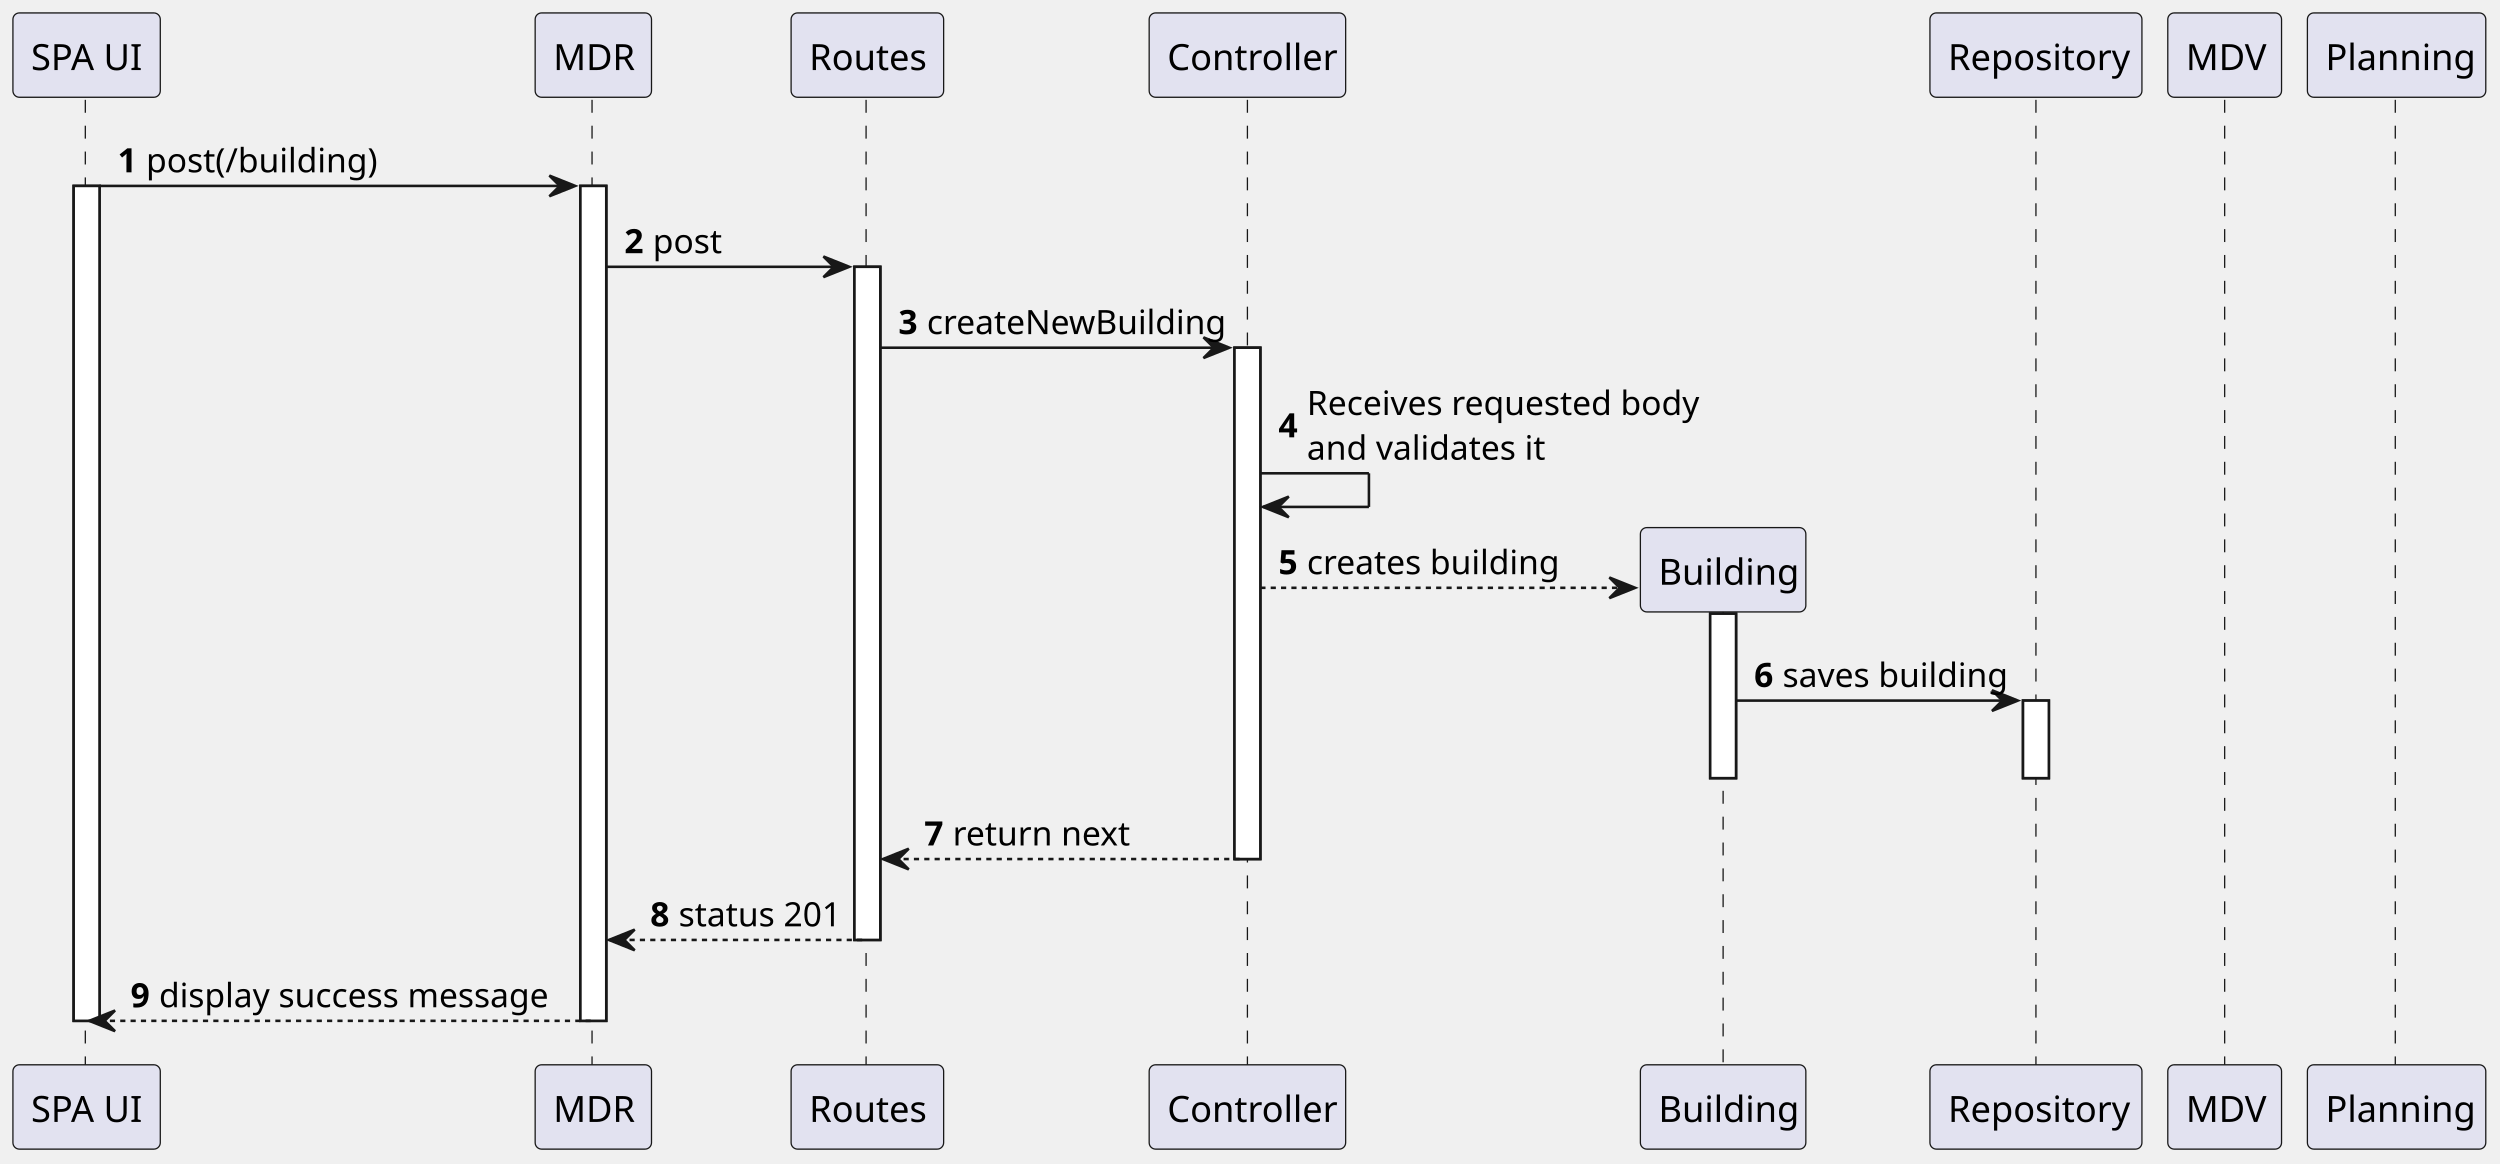
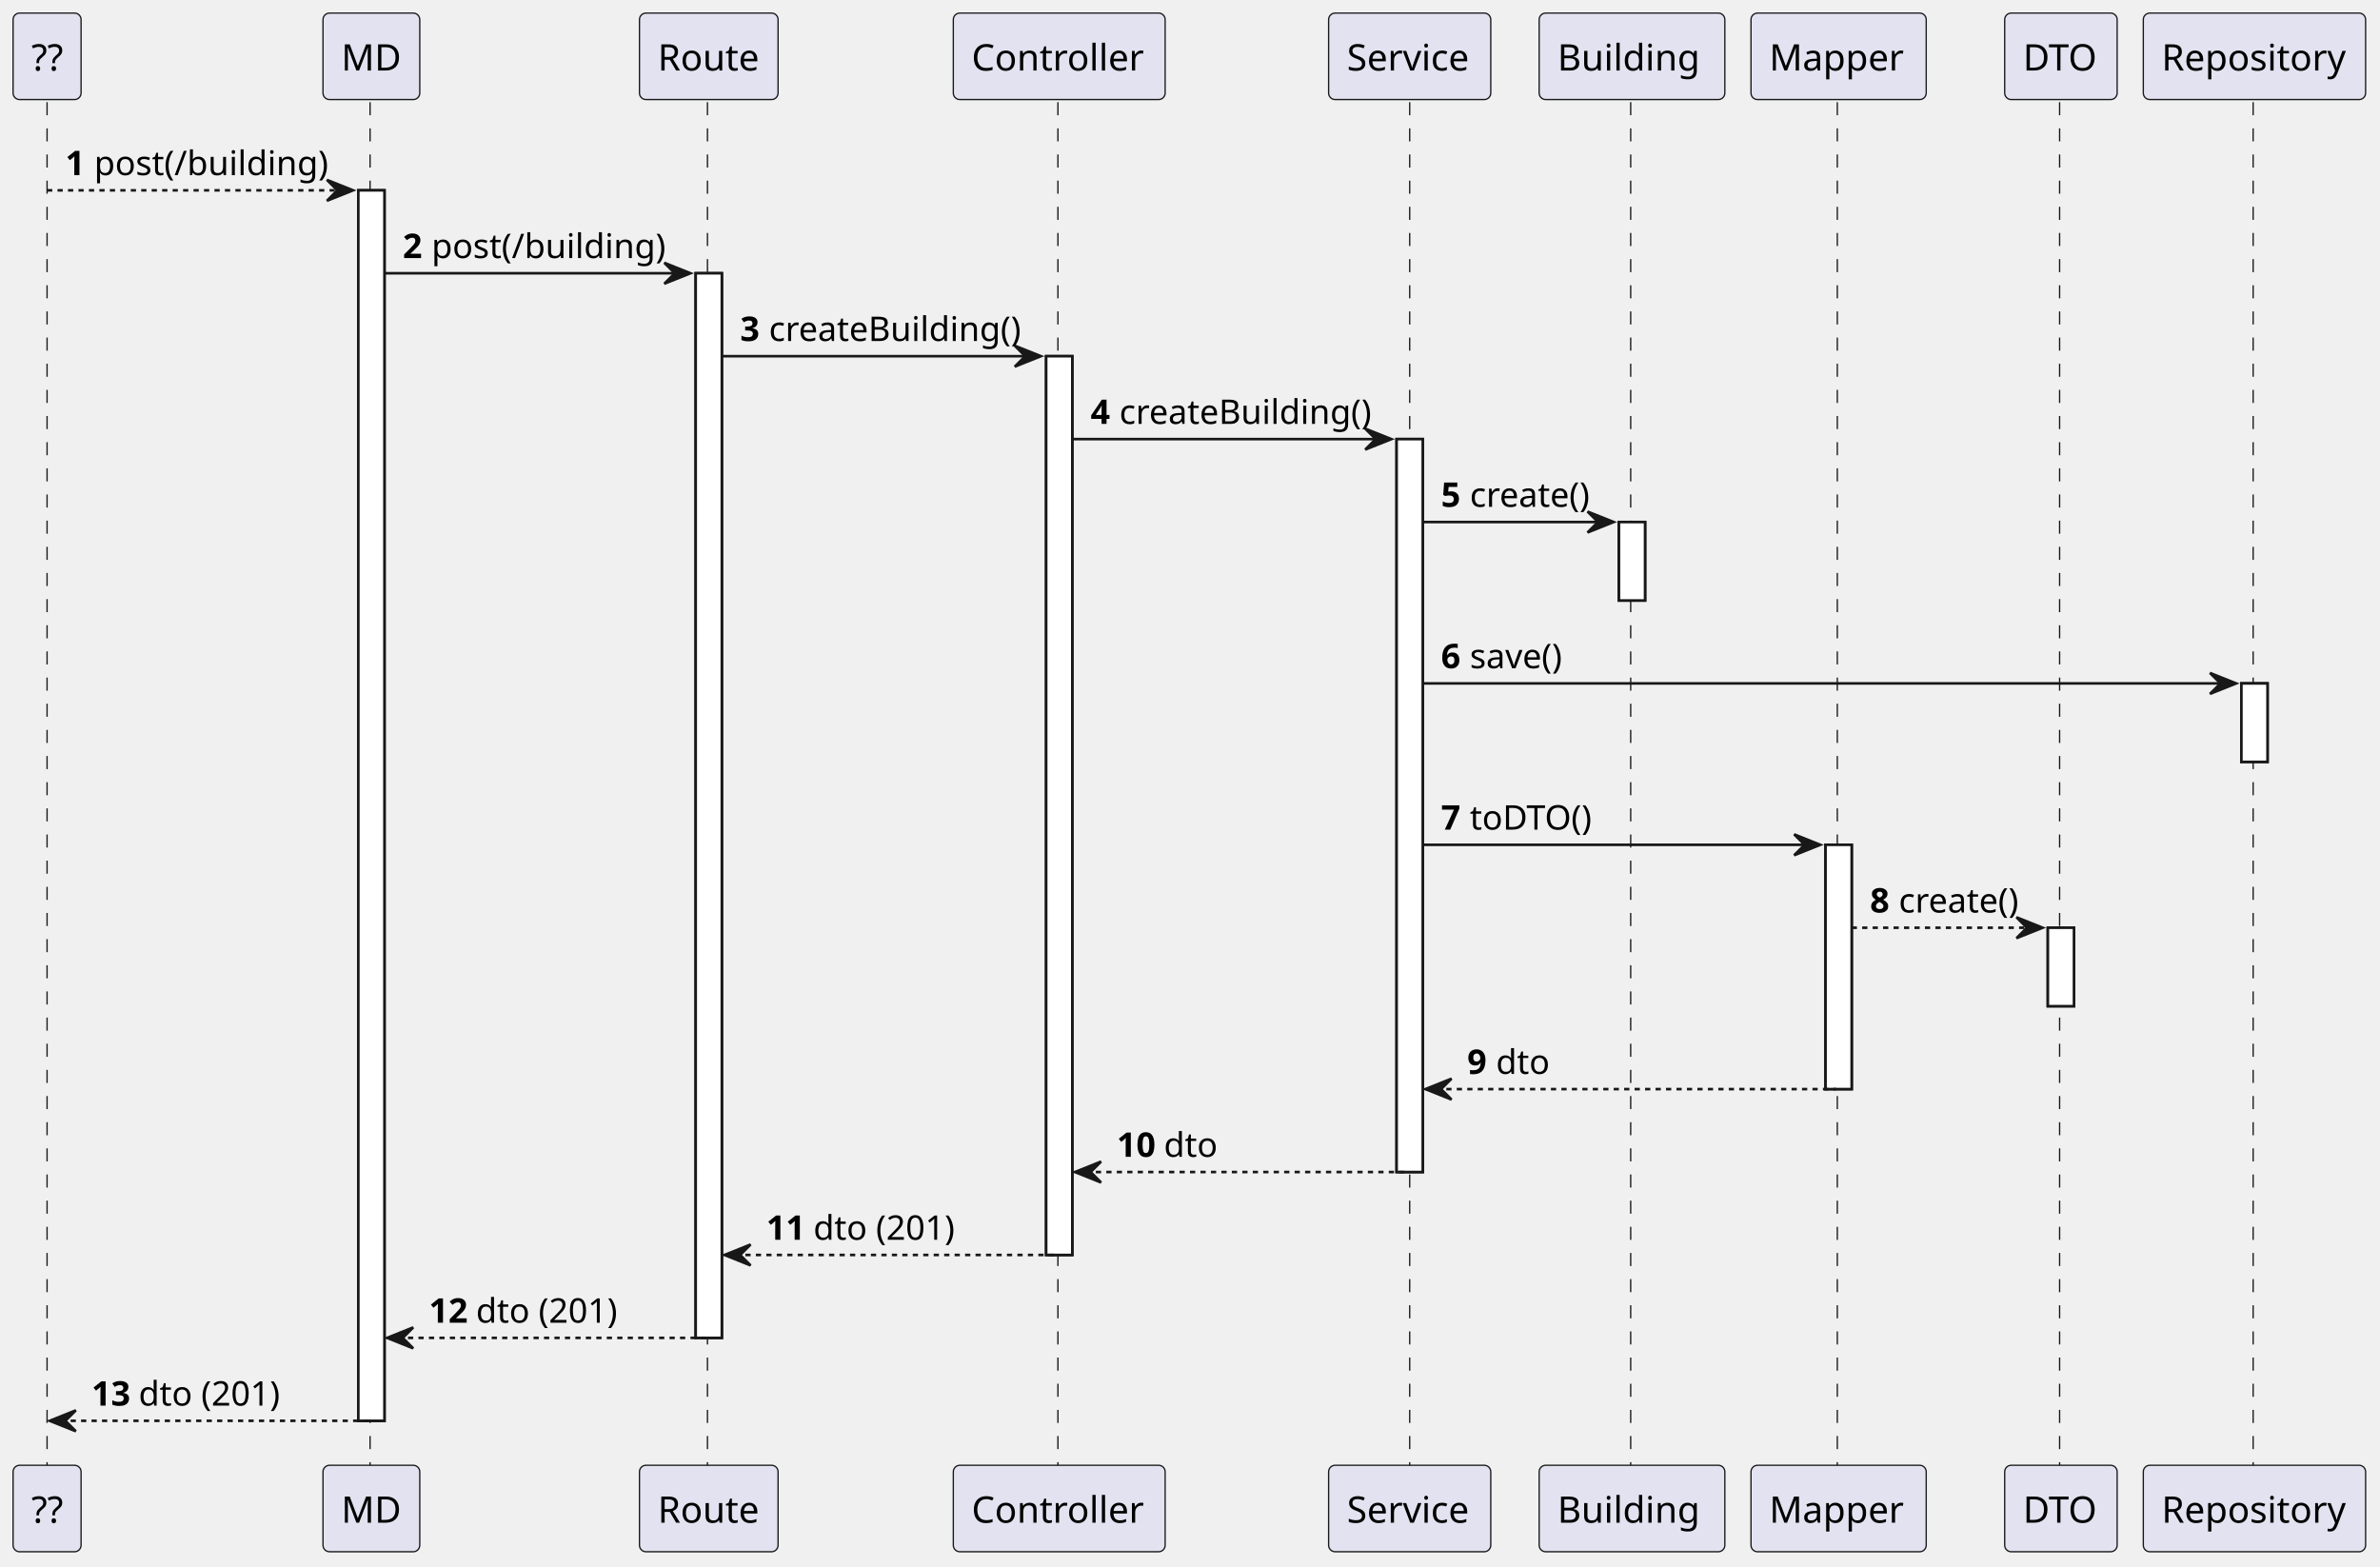
- <svg xmlns="http://www.w3.org/2000/svg" contentStyleType="text/css" height="450px" preserveAspectRatio="none" style="width:967px;height:450px;background:#FFFFFF;" version="1.1" viewBox="0 0 967 450" width="967px" zoomAndPan="magnify">
+ <svg xmlns="http://www.w3.org/2000/svg" contentStyleType="text/css" height="599px" preserveAspectRatio="none" style="width:910px;height:599px;background:#FFFFFF;" version="1.1" viewBox="0 0 910 599" width="910px" zoomAndPan="magnify">
  <defs />
  <g>
-     <rect fill="#FFFFFF" height="322.949" style="stroke:#181818;stroke-width:1.0;" width="10" x="28.5" y="71.912" />
-     <rect fill="#FFFFFF" height="322.949" style="stroke:#181818;stroke-width:1.0;" width="10" x="224.5" y="71.912" />
-     <rect fill="#FFFFFF" height="260.367" style="stroke:#181818;stroke-width:1.0;" width="10" x="330.5" y="103.203" />
-     <rect fill="#FFFFFF" height="197.785" style="stroke:#181818;stroke-width:1.0;" width="10" x="477.5" y="134.494" />
-     <rect fill="#FFFFFF" height="63.621" style="stroke:#181818;stroke-width:1.0;" width="10" x="661.5" y="237.367" />
-     <rect fill="#FFFFFF" height="30" style="stroke:#181818;stroke-width:1.0;" width="10" x="782.5" y="270.988" />
-     <line style="stroke:#181818;stroke-width:0.5;stroke-dasharray:5.0,5.0;" x1="33" x2="33" y1="38.621" y2="412.861" />
-     <line style="stroke:#181818;stroke-width:0.5;stroke-dasharray:5.0,5.0;" x1="229" x2="229" y1="38.621" y2="412.861" />
-     <line style="stroke:#181818;stroke-width:0.5;stroke-dasharray:5.0,5.0;" x1="335" x2="335" y1="38.621" y2="412.861" />
-     <line style="stroke:#181818;stroke-width:0.5;stroke-dasharray:5.0,5.0;" x1="482.5" x2="482.5" y1="38.621" y2="412.861" />
-     <line style="stroke:#181818;stroke-width:0.5;stroke-dasharray:5.0,5.0;" x1="666.5" x2="666.5" y1="235.887" y2="412.861" />
-     <line style="stroke:#181818;stroke-width:0.5;stroke-dasharray:5.0,5.0;" x1="787.5" x2="787.5" y1="38.621" y2="412.861" />
-     <line style="stroke:#181818;stroke-width:0.5;stroke-dasharray:5.0,5.0;" x1="860.5" x2="860.5" y1="38.621" y2="412.861" />
-     <line style="stroke:#181818;stroke-width:0.5;stroke-dasharray:5.0,5.0;" x1="926.5" x2="926.5" y1="38.621" y2="412.861" />
-     <rect fill="#E2E2F0" height="32.621" rx="2.5" ry="2.5" style="stroke:#181818;stroke-width:0.5;" width="57" x="5" y="5" />
-     <text fill="#000000" font-family="sans-serif" font-size="14" lengthAdjust="spacing" textLength="43" x="12" y="27.107">SPA UI</text>
-     <rect fill="#E2E2F0" height="32.621" rx="2.5" ry="2.5" style="stroke:#181818;stroke-width:0.5;" width="57" x="5" y="411.861" />
-     <text fill="#000000" font-family="sans-serif" font-size="14" lengthAdjust="spacing" textLength="43" x="12" y="433.969">SPA UI</text>
-     <rect fill="#E2E2F0" height="32.621" rx="2.5" ry="2.5" style="stroke:#181818;stroke-width:0.5;" width="45" x="207" y="5" />
-     <text fill="#000000" font-family="sans-serif" font-size="14" lengthAdjust="spacing" textLength="31" x="214" y="27.107">MDR</text>
-     <rect fill="#E2E2F0" height="32.621" rx="2.5" ry="2.5" style="stroke:#181818;stroke-width:0.5;" width="45" x="207" y="411.861" />
-     <text fill="#000000" font-family="sans-serif" font-size="14" lengthAdjust="spacing" textLength="31" x="214" y="433.969">MDR</text>
-     <rect fill="#E2E2F0" height="32.621" rx="2.5" ry="2.5" style="stroke:#181818;stroke-width:0.5;" width="59" x="306" y="5" />
-     <text fill="#000000" font-family="sans-serif" font-size="14" lengthAdjust="spacing" textLength="45" x="313" y="27.107">Routes</text>
-     <rect fill="#E2E2F0" height="32.621" rx="2.5" ry="2.5" style="stroke:#181818;stroke-width:0.5;" width="59" x="306" y="411.861" />
-     <text fill="#000000" font-family="sans-serif" font-size="14" lengthAdjust="spacing" textLength="45" x="313" y="433.969">Routes</text>
-     <rect fill="#E2E2F0" height="32.621" rx="2.5" ry="2.5" style="stroke:#181818;stroke-width:0.5;" width="76" x="444.5" y="5" />
-     <text fill="#000000" font-family="sans-serif" font-size="14" lengthAdjust="spacing" textLength="62" x="451.5" y="27.107">Controller</text>
-     <rect fill="#E2E2F0" height="32.621" rx="2.5" ry="2.5" style="stroke:#181818;stroke-width:0.5;" width="76" x="444.5" y="411.861" />
-     <text fill="#000000" font-family="sans-serif" font-size="14" lengthAdjust="spacing" textLength="62" x="451.5" y="433.969">Controller</text>
-     <rect fill="#E2E2F0" height="32.621" rx="2.5" ry="2.5" style="stroke:#181818;stroke-width:0.5;" width="64" x="634.5" y="411.861" />
-     <text fill="#000000" font-family="sans-serif" font-size="14" lengthAdjust="spacing" textLength="50" x="641.5" y="433.969">Building</text>
-     <rect fill="#E2E2F0" height="32.621" rx="2.5" ry="2.5" style="stroke:#181818;stroke-width:0.5;" width="82" x="746.5" y="5" />
-     <text fill="#000000" font-family="sans-serif" font-size="14" lengthAdjust="spacing" textLength="68" x="753.5" y="27.107">Repository</text>
-     <rect fill="#E2E2F0" height="32.621" rx="2.5" ry="2.5" style="stroke:#181818;stroke-width:0.5;" width="82" x="746.5" y="411.861" />
-     <text fill="#000000" font-family="sans-serif" font-size="14" lengthAdjust="spacing" textLength="68" x="753.5" y="433.969">Repository</text>
-     <rect fill="#E2E2F0" height="32.621" rx="2.5" ry="2.5" style="stroke:#181818;stroke-width:0.5;" width="44" x="838.5" y="5" />
-     <text fill="#000000" font-family="sans-serif" font-size="14" lengthAdjust="spacing" textLength="30" x="845.5" y="27.107">MDV</text>
-     <rect fill="#E2E2F0" height="32.621" rx="2.5" ry="2.5" style="stroke:#181818;stroke-width:0.5;" width="44" x="838.5" y="411.861" />
-     <text fill="#000000" font-family="sans-serif" font-size="14" lengthAdjust="spacing" textLength="30" x="845.5" y="433.969">MDV</text>
-     <rect fill="#E2E2F0" height="32.621" rx="2.5" ry="2.5" style="stroke:#181818;stroke-width:0.5;" width="69" x="892.5" y="5" />
-     <text fill="#000000" font-family="sans-serif" font-size="14" lengthAdjust="spacing" textLength="55" x="899.5" y="27.107">Planning</text>
-     <rect fill="#E2E2F0" height="32.621" rx="2.5" ry="2.5" style="stroke:#181818;stroke-width:0.5;" width="69" x="892.5" y="411.861" />
-     <text fill="#000000" font-family="sans-serif" font-size="14" lengthAdjust="spacing" textLength="55" x="899.5" y="433.969">Planning</text>
-     <rect fill="#FFFFFF" height="322.949" style="stroke:#181818;stroke-width:1.0;" width="10" x="28.5" y="71.912" />
-     <rect fill="#FFFFFF" height="322.949" style="stroke:#181818;stroke-width:1.0;" width="10" x="224.5" y="71.912" />
-     <rect fill="#FFFFFF" height="260.367" style="stroke:#181818;stroke-width:1.0;" width="10" x="330.5" y="103.203" />
-     <rect fill="#FFFFFF" height="197.785" style="stroke:#181818;stroke-width:1.0;" width="10" x="477.5" y="134.494" />
-     <rect fill="#FFFFFF" height="63.621" style="stroke:#181818;stroke-width:1.0;" width="10" x="661.5" y="237.367" />
-     <rect fill="#FFFFFF" height="30" style="stroke:#181818;stroke-width:1.0;" width="10" x="782.5" y="270.988" />
-     <polygon fill="#181818" points="212.5,67.912,222.5,71.912,212.5,75.912,216.5,71.912" style="stroke:#181818;stroke-width:1.0;" />
-     <line style="stroke:#181818;stroke-width:1.0;" x1="38.5" x2="218.5" y1="71.912" y2="71.912" />
-     <text fill="#000000" font-family="sans-serif" font-size="13" font-weight="bold" lengthAdjust="spacing" textLength="7" x="45.5" y="66.649">1</text>
-     <text fill="#000000" font-family="sans-serif" font-size="13" lengthAdjust="spacing" textLength="81" x="56.5" y="66.649">post(/building)</text>
-     <polygon fill="#181818" points="318.5,99.203,328.5,103.203,318.5,107.203,322.5,103.203" style="stroke:#181818;stroke-width:1.0;" />
-     <line style="stroke:#181818;stroke-width:1.0;" x1="234.5" x2="324.5" y1="103.203" y2="103.203" />
-     <text fill="#000000" font-family="sans-serif" font-size="13" font-weight="bold" lengthAdjust="spacing" textLength="7" x="241.5" y="97.94">2</text>
-     <text fill="#000000" font-family="sans-serif" font-size="13" lengthAdjust="spacing" textLength="25" x="252.5" y="97.94">post</text>
-     <polygon fill="#181818" points="465.5,130.494,475.5,134.494,465.5,138.494,469.5,134.494" style="stroke:#181818;stroke-width:1.0;" />
-     <line style="stroke:#181818;stroke-width:1.0;" x1="340.5" x2="471.5" y1="134.494" y2="134.494" />
-     <text fill="#000000" font-family="sans-serif" font-size="13" font-weight="bold" lengthAdjust="spacing" textLength="7" x="347.5" y="129.231">3</text>
-     <text fill="#000000" font-family="sans-serif" font-size="13" lengthAdjust="spacing" textLength="107" x="358.5" y="129.231">createNewBuilding</text>
-     <line style="stroke:#181818;stroke-width:1.0;" x1="487.5" x2="529.5" y1="183.076" y2="183.076" />
-     <line style="stroke:#181818;stroke-width:1.0;" x1="529.5" x2="529.5" y1="183.076" y2="196.076" />
-     <line style="stroke:#181818;stroke-width:1.0;" x1="488.5" x2="529.5" y1="196.076" y2="196.076" />
-     <polygon fill="#181818" points="498.5,192.076,488.5,196.076,498.5,200.076,494.5,196.076" style="stroke:#181818;stroke-width:1.0;" />
-     <text fill="#000000" font-family="sans-serif" font-size="13" font-weight="bold" lengthAdjust="spacing" textLength="7" x="494.5" y="169.168">4</text>
-     <text fill="#000000" font-family="sans-serif" font-size="13" lengthAdjust="spacing" textLength="145" x="505.5" y="160.523">Receives requested body</text>
-     <text fill="#000000" font-family="sans-serif" font-size="13" lengthAdjust="spacing" textLength="86" x="505.5" y="177.814">and validates it</text>
-     <polygon fill="#181818" points="622.5,223.367,632.5,227.367,622.5,231.367,626.5,227.367" style="stroke:#181818;stroke-width:1.0;" />
-     <line style="stroke:#181818;stroke-width:1.0;stroke-dasharray:2.0,2.0;" x1="487.5" x2="628.5" y1="227.367" y2="227.367" />
-     <text fill="#000000" font-family="sans-serif" font-size="13" font-weight="bold" lengthAdjust="spacing" textLength="7" x="494.5" y="222.105">5</text>
-     <text fill="#000000" font-family="sans-serif" font-size="13" lengthAdjust="spacing" textLength="91" x="505.5" y="222.105">creates building</text>
-     <rect fill="#E2E2F0" height="32.621" rx="2.5" ry="2.5" style="stroke:#181818;stroke-width:0.5;" width="64" x="634.5" y="204.076" />
-     <text fill="#000000" font-family="sans-serif" font-size="14" lengthAdjust="spacing" textLength="50" x="641.5" y="226.184">Building</text>
-     <polygon fill="#181818" points="770.5,266.988,780.5,270.988,770.5,274.988,774.5,270.988" style="stroke:#181818;stroke-width:1.0;" />
-     <line style="stroke:#181818;stroke-width:1.0;" x1="671.5" x2="776.5" y1="270.988" y2="270.988" />
-     <text fill="#000000" font-family="sans-serif" font-size="13" font-weight="bold" lengthAdjust="spacing" textLength="7" x="678.5" y="265.726">6</text>
-     <text fill="#000000" font-family="sans-serif" font-size="13" lengthAdjust="spacing" textLength="81" x="689.5" y="265.726">saves building</text>
-     <polygon fill="#181818" points="351.5,328.279,341.5,332.279,351.5,336.279,347.5,332.279" style="stroke:#181818;stroke-width:1.0;" />
-     <line style="stroke:#181818;stroke-width:1.0;stroke-dasharray:2.0,2.0;" x1="345.5" x2="481.5" y1="332.279" y2="332.279" />
-     <text fill="#000000" font-family="sans-serif" font-size="13" font-weight="bold" lengthAdjust="spacing" textLength="7" x="357.5" y="327.017">7</text>
-     <text fill="#000000" font-family="sans-serif" font-size="13" lengthAdjust="spacing" textLength="62" x="368.5" y="327.017">return next</text>
-     <polygon fill="#181818" points="245.5,359.57,235.5,363.57,245.5,367.57,241.5,363.57" style="stroke:#181818;stroke-width:1.0;" />
-     <line style="stroke:#181818;stroke-width:1.0;stroke-dasharray:2.0,2.0;" x1="239.5" x2="334.5" y1="363.57" y2="363.57" />
-     <text fill="#000000" font-family="sans-serif" font-size="13" font-weight="bold" lengthAdjust="spacing" textLength="7" x="251.5" y="358.308">8</text>
-     <text fill="#000000" font-family="sans-serif" font-size="13" lengthAdjust="spacing" textLength="61" x="262.5" y="358.308">status 201</text>
-     <polygon fill="#181818" points="44.5,390.861,34.5,394.861,44.5,398.861,40.5,394.861" style="stroke:#181818;stroke-width:1.0;" />
-     <line style="stroke:#181818;stroke-width:1.0;stroke-dasharray:2.0,2.0;" x1="38.5" x2="228.5" y1="394.861" y2="394.861" />
-     <text fill="#000000" font-family="sans-serif" font-size="13" font-weight="bold" lengthAdjust="spacing" textLength="7" x="50.5" y="389.599">9</text>
-     <text fill="#000000" font-family="sans-serif" font-size="13" lengthAdjust="spacing" textLength="151" x="61.5" y="389.599">display success message</text>
+     <rect fill="#FFFFFF" height="470.472" style="stroke:#181818;stroke-width:1.0;" width="10" x="137" y="72.774" />
+     <rect fill="#FFFFFF" height="407.06" style="stroke:#181818;stroke-width:1.0;" width="10" x="266" y="104.48" />
+     <rect fill="#FFFFFF" height="343.648" style="stroke:#181818;stroke-width:1.0;" width="10" x="400" y="136.186" />
+     <rect fill="#FFFFFF" height="280.236" style="stroke:#181818;stroke-width:1.0;" width="10" x="534" y="167.892" />
+     <rect fill="#FFFFFF" height="30" style="stroke:#181818;stroke-width:1.0;" width="10" x="619" y="199.598" />
+     <rect fill="#FFFFFF" height="93.412" style="stroke:#181818;stroke-width:1.0;" width="10" x="698" y="323.01" />
+     <rect fill="#FFFFFF" height="30" style="stroke:#181818;stroke-width:1.0;" width="10" x="783" y="354.716" />
+     <rect fill="#FFFFFF" height="30" style="stroke:#181818;stroke-width:1.0;" width="10" x="857" y="261.304" />
+     <line style="stroke:#181818;stroke-width:0.5;stroke-dasharray:5.0,5.0;" x1="18" x2="18" y1="39.068" y2="561.246" />
+     <line style="stroke:#181818;stroke-width:0.5;stroke-dasharray:5.0,5.0;" x1="141.5" x2="141.5" y1="39.068" y2="561.246" />
+     <line style="stroke:#181818;stroke-width:0.5;stroke-dasharray:5.0,5.0;" x1="270.5" x2="270.5" y1="39.068" y2="561.246" />
+     <line style="stroke:#181818;stroke-width:0.5;stroke-dasharray:5.0,5.0;" x1="404.5" x2="404.5" y1="39.068" y2="561.246" />
+     <line style="stroke:#181818;stroke-width:0.5;stroke-dasharray:5.0,5.0;" x1="539" x2="539" y1="39.068" y2="561.246" />
+     <line style="stroke:#181818;stroke-width:0.5;stroke-dasharray:5.0,5.0;" x1="623.5" x2="623.5" y1="39.068" y2="561.246" />
+     <line style="stroke:#181818;stroke-width:0.5;stroke-dasharray:5.0,5.0;" x1="702.5" x2="702.5" y1="39.068" y2="561.246" />
+     <line style="stroke:#181818;stroke-width:0.5;stroke-dasharray:5.0,5.0;" x1="787.5" x2="787.5" y1="39.068" y2="561.246" />
+     <line style="stroke:#181818;stroke-width:0.5;stroke-dasharray:5.0,5.0;" x1="861.5" x2="861.5" y1="39.068" y2="561.246" />
+     <rect fill="#E2E2F0" height="33.068" rx="2.5" ry="2.5" style="stroke:#181818;stroke-width:0.5;" width="26" x="5" y="5" />
+     <text fill="#000000" font-family="sans-serif" font-size="14" lengthAdjust="spacing" textLength="12" x="12" y="26.966">??</text>
+     <rect fill="#E2E2F0" height="33.068" rx="2.5" ry="2.5" style="stroke:#181818;stroke-width:0.5;" width="26" x="5" y="560.246" />
+     <text fill="#000000" font-family="sans-serif" font-size="14" lengthAdjust="spacing" textLength="12" x="12" y="582.212">??</text>
+     <rect fill="#E2E2F0" height="33.068" rx="2.5" ry="2.5" style="stroke:#181818;stroke-width:0.5;" width="37" x="123.5" y="5" />
+     <text fill="#000000" font-family="sans-serif" font-size="14" lengthAdjust="spacing" textLength="23" x="130.5" y="26.966">MD</text>
+     <rect fill="#E2E2F0" height="33.068" rx="2.5" ry="2.5" style="stroke:#181818;stroke-width:0.5;" width="37" x="123.5" y="560.246" />
+     <text fill="#000000" font-family="sans-serif" font-size="14" lengthAdjust="spacing" textLength="23" x="130.5" y="582.212">MD</text>
+     <rect fill="#E2E2F0" height="33.068" rx="2.5" ry="2.5" style="stroke:#181818;stroke-width:0.5;" width="53" x="244.5" y="5" />
+     <text fill="#000000" font-family="sans-serif" font-size="14" lengthAdjust="spacing" textLength="39" x="251.5" y="26.966">Route</text>
+     <rect fill="#E2E2F0" height="33.068" rx="2.5" ry="2.5" style="stroke:#181818;stroke-width:0.5;" width="53" x="244.5" y="560.246" />
+     <text fill="#000000" font-family="sans-serif" font-size="14" lengthAdjust="spacing" textLength="39" x="251.5" y="582.212">Route</text>
+     <rect fill="#E2E2F0" height="33.068" rx="2.5" ry="2.5" style="stroke:#181818;stroke-width:0.5;" width="81" x="364.5" y="5" />
+     <text fill="#000000" font-family="sans-serif" font-size="14" lengthAdjust="spacing" textLength="67" x="371.5" y="26.966">Controller</text>
+     <rect fill="#E2E2F0" height="33.068" rx="2.5" ry="2.5" style="stroke:#181818;stroke-width:0.5;" width="81" x="364.5" y="560.246" />
+     <text fill="#000000" font-family="sans-serif" font-size="14" lengthAdjust="spacing" textLength="67" x="371.5" y="582.212">Controller</text>
+     <rect fill="#E2E2F0" height="33.068" rx="2.5" ry="2.5" style="stroke:#181818;stroke-width:0.5;" width="62" x="508" y="5" />
+     <text fill="#000000" font-family="sans-serif" font-size="14" lengthAdjust="spacing" textLength="48" x="515" y="26.966">Service</text>
+     <rect fill="#E2E2F0" height="33.068" rx="2.5" ry="2.5" style="stroke:#181818;stroke-width:0.5;" width="62" x="508" y="560.246" />
+     <text fill="#000000" font-family="sans-serif" font-size="14" lengthAdjust="spacing" textLength="48" x="515" y="582.212">Service</text>
+     <rect fill="#E2E2F0" height="33.068" rx="2.5" ry="2.5" style="stroke:#181818;stroke-width:0.5;" width="71" x="588.5" y="5" />
+     <text fill="#000000" font-family="sans-serif" font-size="14" lengthAdjust="spacing" textLength="57" x="595.5" y="26.966">Building</text>
+     <rect fill="#E2E2F0" height="33.068" rx="2.5" ry="2.5" style="stroke:#181818;stroke-width:0.5;" width="71" x="588.5" y="560.246" />
+     <text fill="#000000" font-family="sans-serif" font-size="14" lengthAdjust="spacing" textLength="57" x="595.5" y="582.212">Building</text>
+     <rect fill="#E2E2F0" height="33.068" rx="2.5" ry="2.5" style="stroke:#181818;stroke-width:0.5;" width="67" x="669.5" y="5" />
+     <text fill="#000000" font-family="sans-serif" font-size="14" lengthAdjust="spacing" textLength="53" x="676.5" y="26.966">Mapper</text>
+     <rect fill="#E2E2F0" height="33.068" rx="2.5" ry="2.5" style="stroke:#181818;stroke-width:0.5;" width="67" x="669.5" y="560.246" />
+     <text fill="#000000" font-family="sans-serif" font-size="14" lengthAdjust="spacing" textLength="53" x="676.5" y="582.212">Mapper</text>
+     <rect fill="#E2E2F0" height="33.068" rx="2.5" ry="2.5" style="stroke:#181818;stroke-width:0.5;" width="43" x="766.5" y="5" />
+     <text fill="#000000" font-family="sans-serif" font-size="14" lengthAdjust="spacing" textLength="29" x="773.5" y="26.966">DTO</text>
+     <rect fill="#E2E2F0" height="33.068" rx="2.5" ry="2.5" style="stroke:#181818;stroke-width:0.5;" width="43" x="766.5" y="560.246" />
+     <text fill="#000000" font-family="sans-serif" font-size="14" lengthAdjust="spacing" textLength="29" x="773.5" y="582.212">DTO</text>
+     <rect fill="#E2E2F0" height="33.068" rx="2.5" ry="2.5" style="stroke:#181818;stroke-width:0.5;" width="85" x="819.5" y="5" />
+     <text fill="#000000" font-family="sans-serif" font-size="14" lengthAdjust="spacing" textLength="71" x="826.5" y="26.966">Repository</text>
+     <rect fill="#E2E2F0" height="33.068" rx="2.5" ry="2.5" style="stroke:#181818;stroke-width:0.5;" width="85" x="819.5" y="560.246" />
+     <text fill="#000000" font-family="sans-serif" font-size="14" lengthAdjust="spacing" textLength="71" x="826.5" y="582.212">Repository</text>
+     <rect fill="#FFFFFF" height="470.472" style="stroke:#181818;stroke-width:1.0;" width="10" x="137" y="72.774" />
+     <rect fill="#FFFFFF" height="407.06" style="stroke:#181818;stroke-width:1.0;" width="10" x="266" y="104.48" />
+     <rect fill="#FFFFFF" height="343.648" style="stroke:#181818;stroke-width:1.0;" width="10" x="400" y="136.186" />
+     <rect fill="#FFFFFF" height="280.236" style="stroke:#181818;stroke-width:1.0;" width="10" x="534" y="167.892" />
+     <rect fill="#FFFFFF" height="30" style="stroke:#181818;stroke-width:1.0;" width="10" x="619" y="199.598" />
+     <rect fill="#FFFFFF" height="93.412" style="stroke:#181818;stroke-width:1.0;" width="10" x="698" y="323.01" />
+     <rect fill="#FFFFFF" height="30" style="stroke:#181818;stroke-width:1.0;" width="10" x="783" y="354.716" />
+     <rect fill="#FFFFFF" height="30" style="stroke:#181818;stroke-width:1.0;" width="10" x="857" y="261.304" />
+     <polygon fill="#181818" points="125,68.774,135,72.774,125,76.774,129,72.774" style="stroke:#181818;stroke-width:1.0;" />
+     <line style="stroke:#181818;stroke-width:1.0;stroke-dasharray:2.0,2.0;" x1="18" x2="131" y1="72.774" y2="72.774" />
+     <text fill="#000000" font-family="sans-serif" font-size="13" font-weight="bold" lengthAdjust="spacing" textLength="7" x="25" y="66.965">1</text>
+     <text fill="#000000" font-family="sans-serif" font-size="13" lengthAdjust="spacing" textLength="89" x="36" y="66.965">post(/building)</text>
+     <polygon fill="#181818" points="254,100.48,264,104.48,254,108.48,258,104.48" style="stroke:#181818;stroke-width:1.0;" />
+     <line style="stroke:#181818;stroke-width:1.0;" x1="147" x2="260" y1="104.48" y2="104.48" />
+     <text fill="#000000" font-family="sans-serif" font-size="13" font-weight="bold" lengthAdjust="spacing" textLength="7" x="154" y="98.671">2</text>
+     <text fill="#000000" font-family="sans-serif" font-size="13" lengthAdjust="spacing" textLength="89" x="165" y="98.671">post(/building)</text>
+     <polygon fill="#181818" points="388,132.186,398,136.186,388,140.186,392,136.186" style="stroke:#181818;stroke-width:1.0;" />
+     <line style="stroke:#181818;stroke-width:1.0;" x1="276" x2="394" y1="136.186" y2="136.186" />
+     <text fill="#000000" font-family="sans-serif" font-size="13" font-weight="bold" lengthAdjust="spacing" textLength="7" x="283" y="130.377">3</text>
+     <text fill="#000000" font-family="sans-serif" font-size="13" lengthAdjust="spacing" textLength="94" x="294" y="130.377">createBuilding()</text>
+     <polygon fill="#181818" points="522,163.892,532,167.892,522,171.892,526,167.892" style="stroke:#181818;stroke-width:1.0;" />
+     <line style="stroke:#181818;stroke-width:1.0;" x1="410" x2="528" y1="167.892" y2="167.892" />
+     <text fill="#000000" font-family="sans-serif" font-size="13" font-weight="bold" lengthAdjust="spacing" textLength="7" x="417" y="162.083">4</text>
+     <text fill="#000000" font-family="sans-serif" font-size="13" lengthAdjust="spacing" textLength="94" x="428" y="162.083">createBuilding()</text>
+     <polygon fill="#181818" points="607,195.598,617,199.598,607,203.598,611,199.598" style="stroke:#181818;stroke-width:1.0;" />
+     <line style="stroke:#181818;stroke-width:1.0;" x1="544" x2="613" y1="199.598" y2="199.598" />
+     <text fill="#000000" font-family="sans-serif" font-size="13" font-weight="bold" lengthAdjust="spacing" textLength="7" x="551" y="193.789">5</text>
+     <text fill="#000000" font-family="sans-serif" font-size="13" lengthAdjust="spacing" textLength="45" x="562" y="193.789">create()</text>
+     <polygon fill="#181818" points="845,257.304,855,261.304,845,265.304,849,261.304" style="stroke:#181818;stroke-width:1.0;" />
+     <line style="stroke:#181818;stroke-width:1.0;" x1="544" x2="851" y1="261.304" y2="261.304" />
+     <text fill="#000000" font-family="sans-serif" font-size="13" font-weight="bold" lengthAdjust="spacing" textLength="7" x="551" y="255.495">6</text>
+     <text fill="#000000" font-family="sans-serif" font-size="13" lengthAdjust="spacing" textLength="35" x="562" y="255.495">save()</text>
+     <polygon fill="#181818" points="686,319.01,696,323.01,686,327.01,690,323.01" style="stroke:#181818;stroke-width:1.0;" />
+     <line style="stroke:#181818;stroke-width:1.0;" x1="544" x2="692" y1="323.01" y2="323.01" />
+     <text fill="#000000" font-family="sans-serif" font-size="13" font-weight="bold" lengthAdjust="spacing" textLength="7" x="551" y="317.201">7</text>
+     <text fill="#000000" font-family="sans-serif" font-size="13" lengthAdjust="spacing" textLength="47" x="562" y="317.201">toDTO()</text>
+     <polygon fill="#181818" points="771,350.716,781,354.716,771,358.716,775,354.716" style="stroke:#181818;stroke-width:1.0;" />
+     <line style="stroke:#181818;stroke-width:1.0;stroke-dasharray:2.0,2.0;" x1="708" x2="777" y1="354.716" y2="354.716" />
+     <text fill="#000000" font-family="sans-serif" font-size="13" font-weight="bold" lengthAdjust="spacing" textLength="7" x="715" y="348.907">8</text>
+     <text fill="#000000" font-family="sans-serif" font-size="13" lengthAdjust="spacing" textLength="45" x="726" y="348.907">create()</text>
+     <polygon fill="#181818" points="555,412.422,545,416.422,555,420.422,551,416.422" style="stroke:#181818;stroke-width:1.0;" />
+     <line style="stroke:#181818;stroke-width:1.0;stroke-dasharray:2.0,2.0;" x1="549" x2="702" y1="416.422" y2="416.422" />
+     <text fill="#000000" font-family="sans-serif" font-size="13" font-weight="bold" lengthAdjust="spacing" textLength="7" x="561" y="410.613">9</text>
+     <text fill="#000000" font-family="sans-serif" font-size="13" lengthAdjust="spacing" textLength="21" x="572" y="410.613">dto</text>
+     <polygon fill="#181818" points="421,444.128,411,448.128,421,452.128,417,448.128" style="stroke:#181818;stroke-width:1.0;" />
+     <line style="stroke:#181818;stroke-width:1.0;stroke-dasharray:2.0,2.0;" x1="415" x2="538" y1="448.128" y2="448.128" />
+     <text fill="#000000" font-family="sans-serif" font-size="13" font-weight="bold" lengthAdjust="spacing" textLength="14" x="427" y="442.319">10</text>
+     <text fill="#000000" font-family="sans-serif" font-size="13" lengthAdjust="spacing" textLength="21" x="445" y="442.319">dto</text>
+     <polygon fill="#181818" points="287,475.834,277,479.834,287,483.834,283,479.834" style="stroke:#181818;stroke-width:1.0;" />
+     <line style="stroke:#181818;stroke-width:1.0;stroke-dasharray:2.0,2.0;" x1="281" x2="404" y1="479.834" y2="479.834" />
+     <text fill="#000000" font-family="sans-serif" font-size="13" font-weight="bold" lengthAdjust="spacing" textLength="14" x="293" y="474.025">11</text>
+     <text fill="#000000" font-family="sans-serif" font-size="13" lengthAdjust="spacing" textLength="53" x="311" y="474.025">dto (201)</text>
+     <polygon fill="#181818" points="158,507.54,148,511.54,158,515.54,154,511.54" style="stroke:#181818;stroke-width:1.0;" />
+     <line style="stroke:#181818;stroke-width:1.0;stroke-dasharray:2.0,2.0;" x1="152" x2="270" y1="511.54" y2="511.54" />
+     <text fill="#000000" font-family="sans-serif" font-size="13" font-weight="bold" lengthAdjust="spacing" textLength="14" x="164" y="505.731">12</text>
+     <text fill="#000000" font-family="sans-serif" font-size="13" lengthAdjust="spacing" textLength="53" x="182" y="505.731">dto (201)</text>
+     <polygon fill="#181818" points="29,539.246,19,543.246,29,547.246,25,543.246" style="stroke:#181818;stroke-width:1.0;" />
+     <line style="stroke:#181818;stroke-width:1.0;stroke-dasharray:2.0,2.0;" x1="23" x2="141" y1="543.246" y2="543.246" />
+     <text fill="#000000" font-family="sans-serif" font-size="13" font-weight="bold" lengthAdjust="spacing" textLength="14" x="35" y="537.437">13</text>
+     <text fill="#000000" font-family="sans-serif" font-size="13" lengthAdjust="spacing" textLength="53" x="53" y="537.437">dto (201)</text>
  </g>
</svg>
